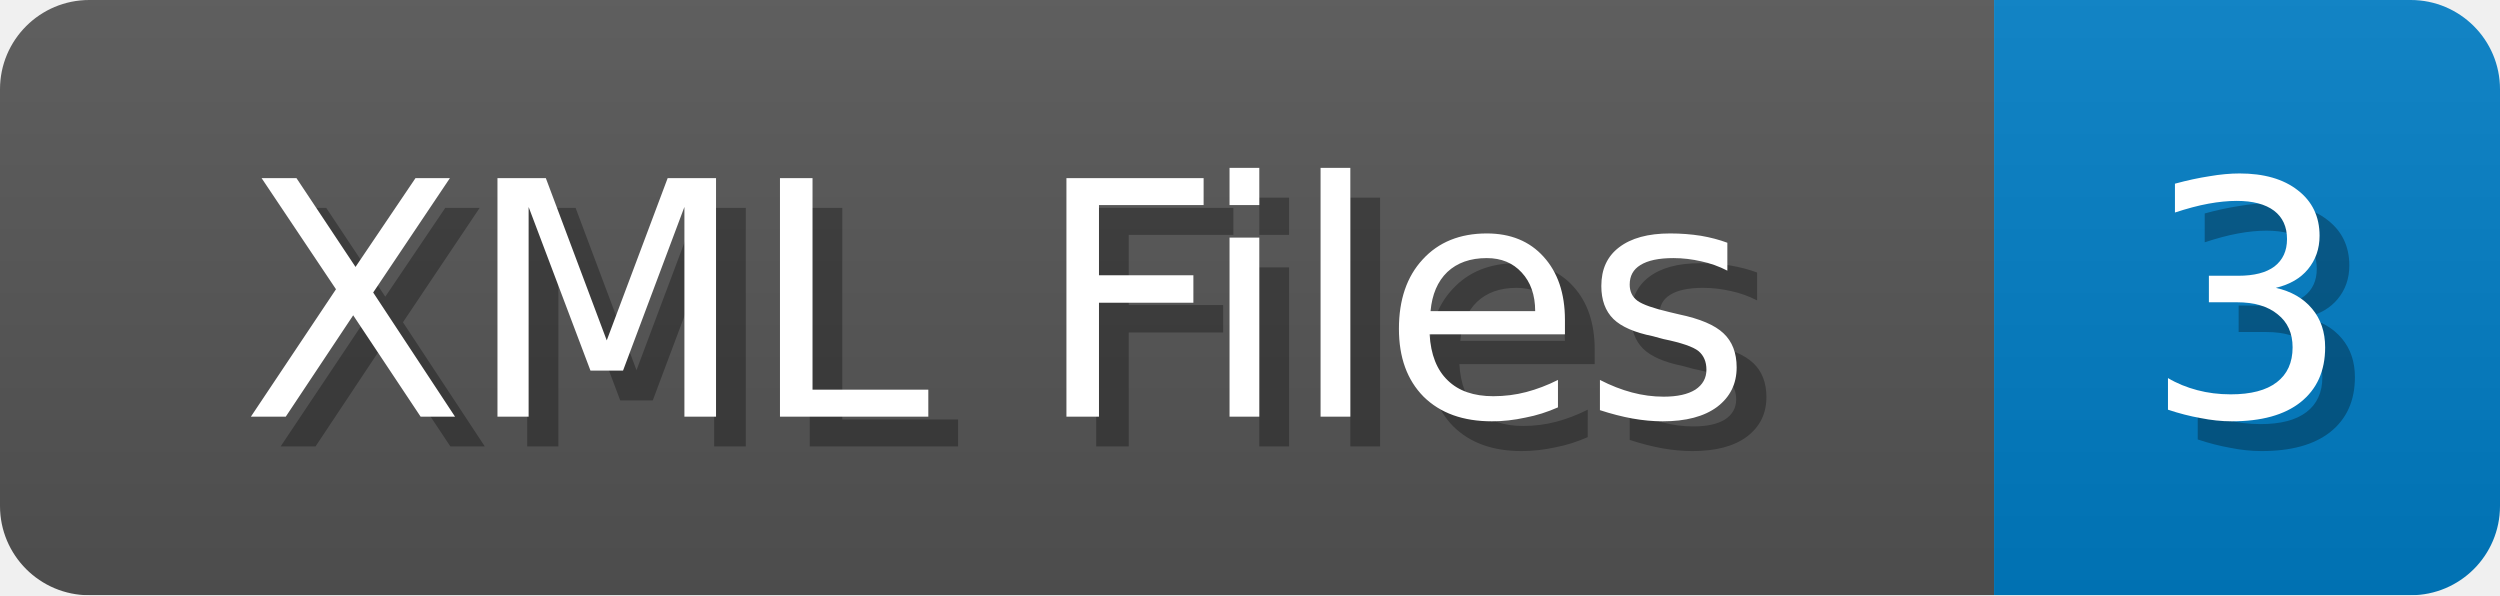
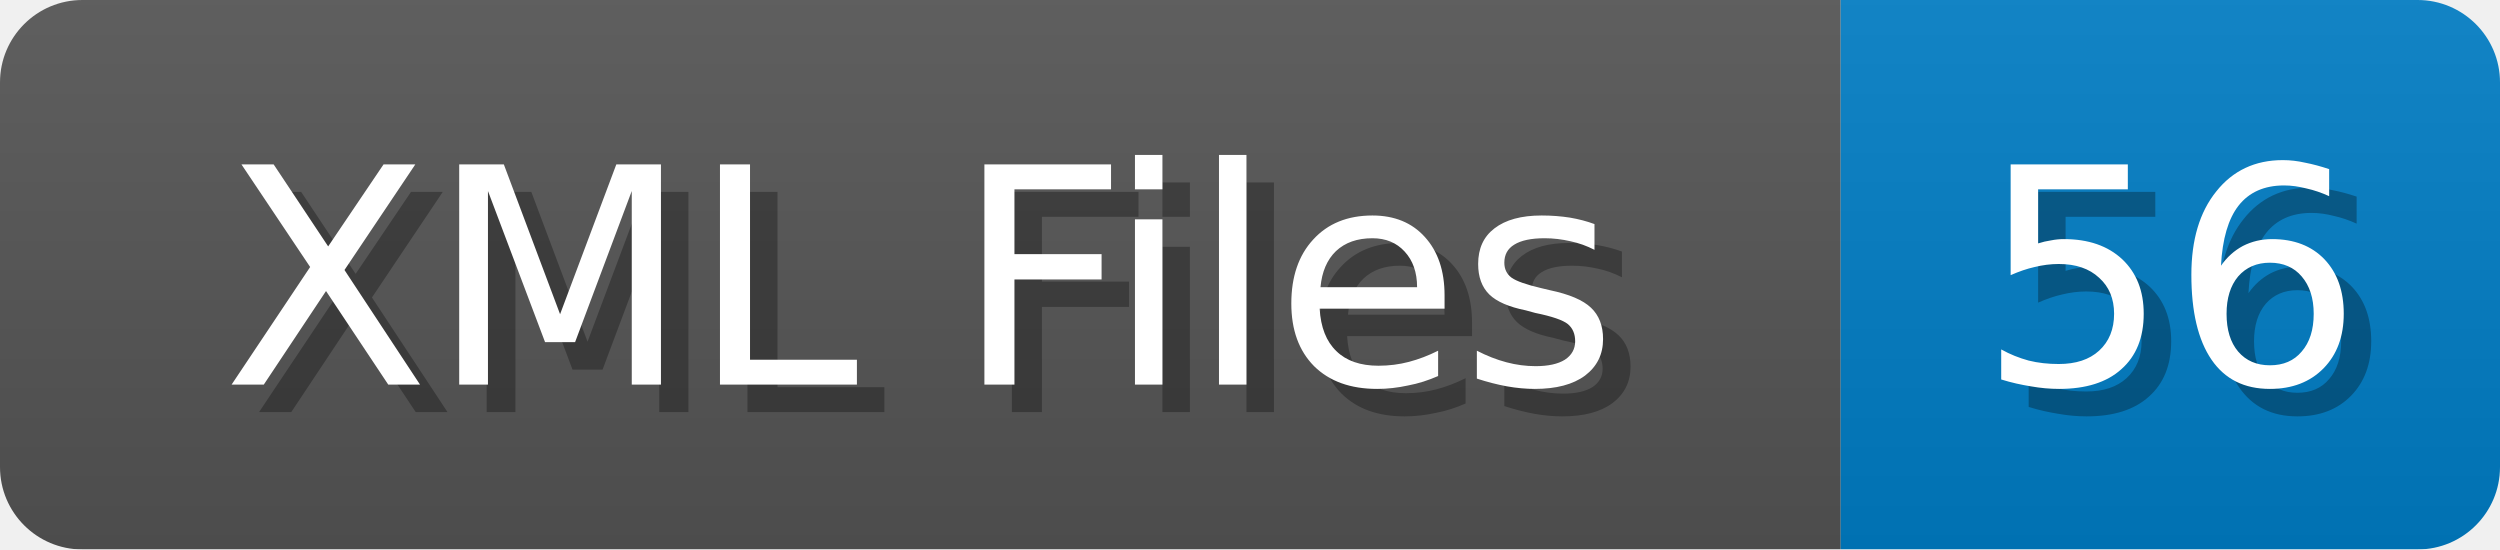
- <svg xmlns="http://www.w3.org/2000/svg" width="84" height="20">
+ <svg xmlns="http://www.w3.org/2000/svg" width="91" height="20">
  <linearGradient id="b" x2="0" y2="100%">
    <stop offset="0" stop-color="#bbb" stop-opacity=".1" />
    <stop offset="1" stop-opacity=".1" />
  </linearGradient>
  <mask id="anybadge_1">
-     <rect width="84" height="20" rx="3" fill="#fff" />
+     <rect width="91" height="20" rx="3" fill="#fff" />
  </mask>
  <g mask="url(#anybadge_1)">
    <path fill="#555" d="M0 0h67v20H0z" />
-     <path fill="#007ec6" d="M67 0h17v20H67z" />
-     <path fill="url(#b)" d="M0 0h84v20H0z" />
+     <path fill="#007ec6" d="M67 0h24v20H67z" />
+     <path fill="url(#b)" d="M0 0h91v20H0z" />
  </g>
  <g fill="#fff" text-anchor="middle" font-family="DejaVu Sans,Verdana,Geneva,sans-serif" font-size="11">
    <text x="34.5" y="15" fill="#010101" fill-opacity=".3">XML Files</text>
    <text x="33.5" y="14">XML Files</text>
  </g>
  <g fill="#fff" text-anchor="middle" font-family="DejaVu Sans,Verdana,Geneva,sans-serif" font-size="11">
-     <text x="76.5" y="15" fill="#010101" fill-opacity=".3">3</text>
-     <text x="75.5" y="14">3</text>
+     <text x="80.0" y="15" fill="#010101" fill-opacity=".3">56</text>
+     <text x="79.0" y="14">56</text>
  </g>
</svg>
